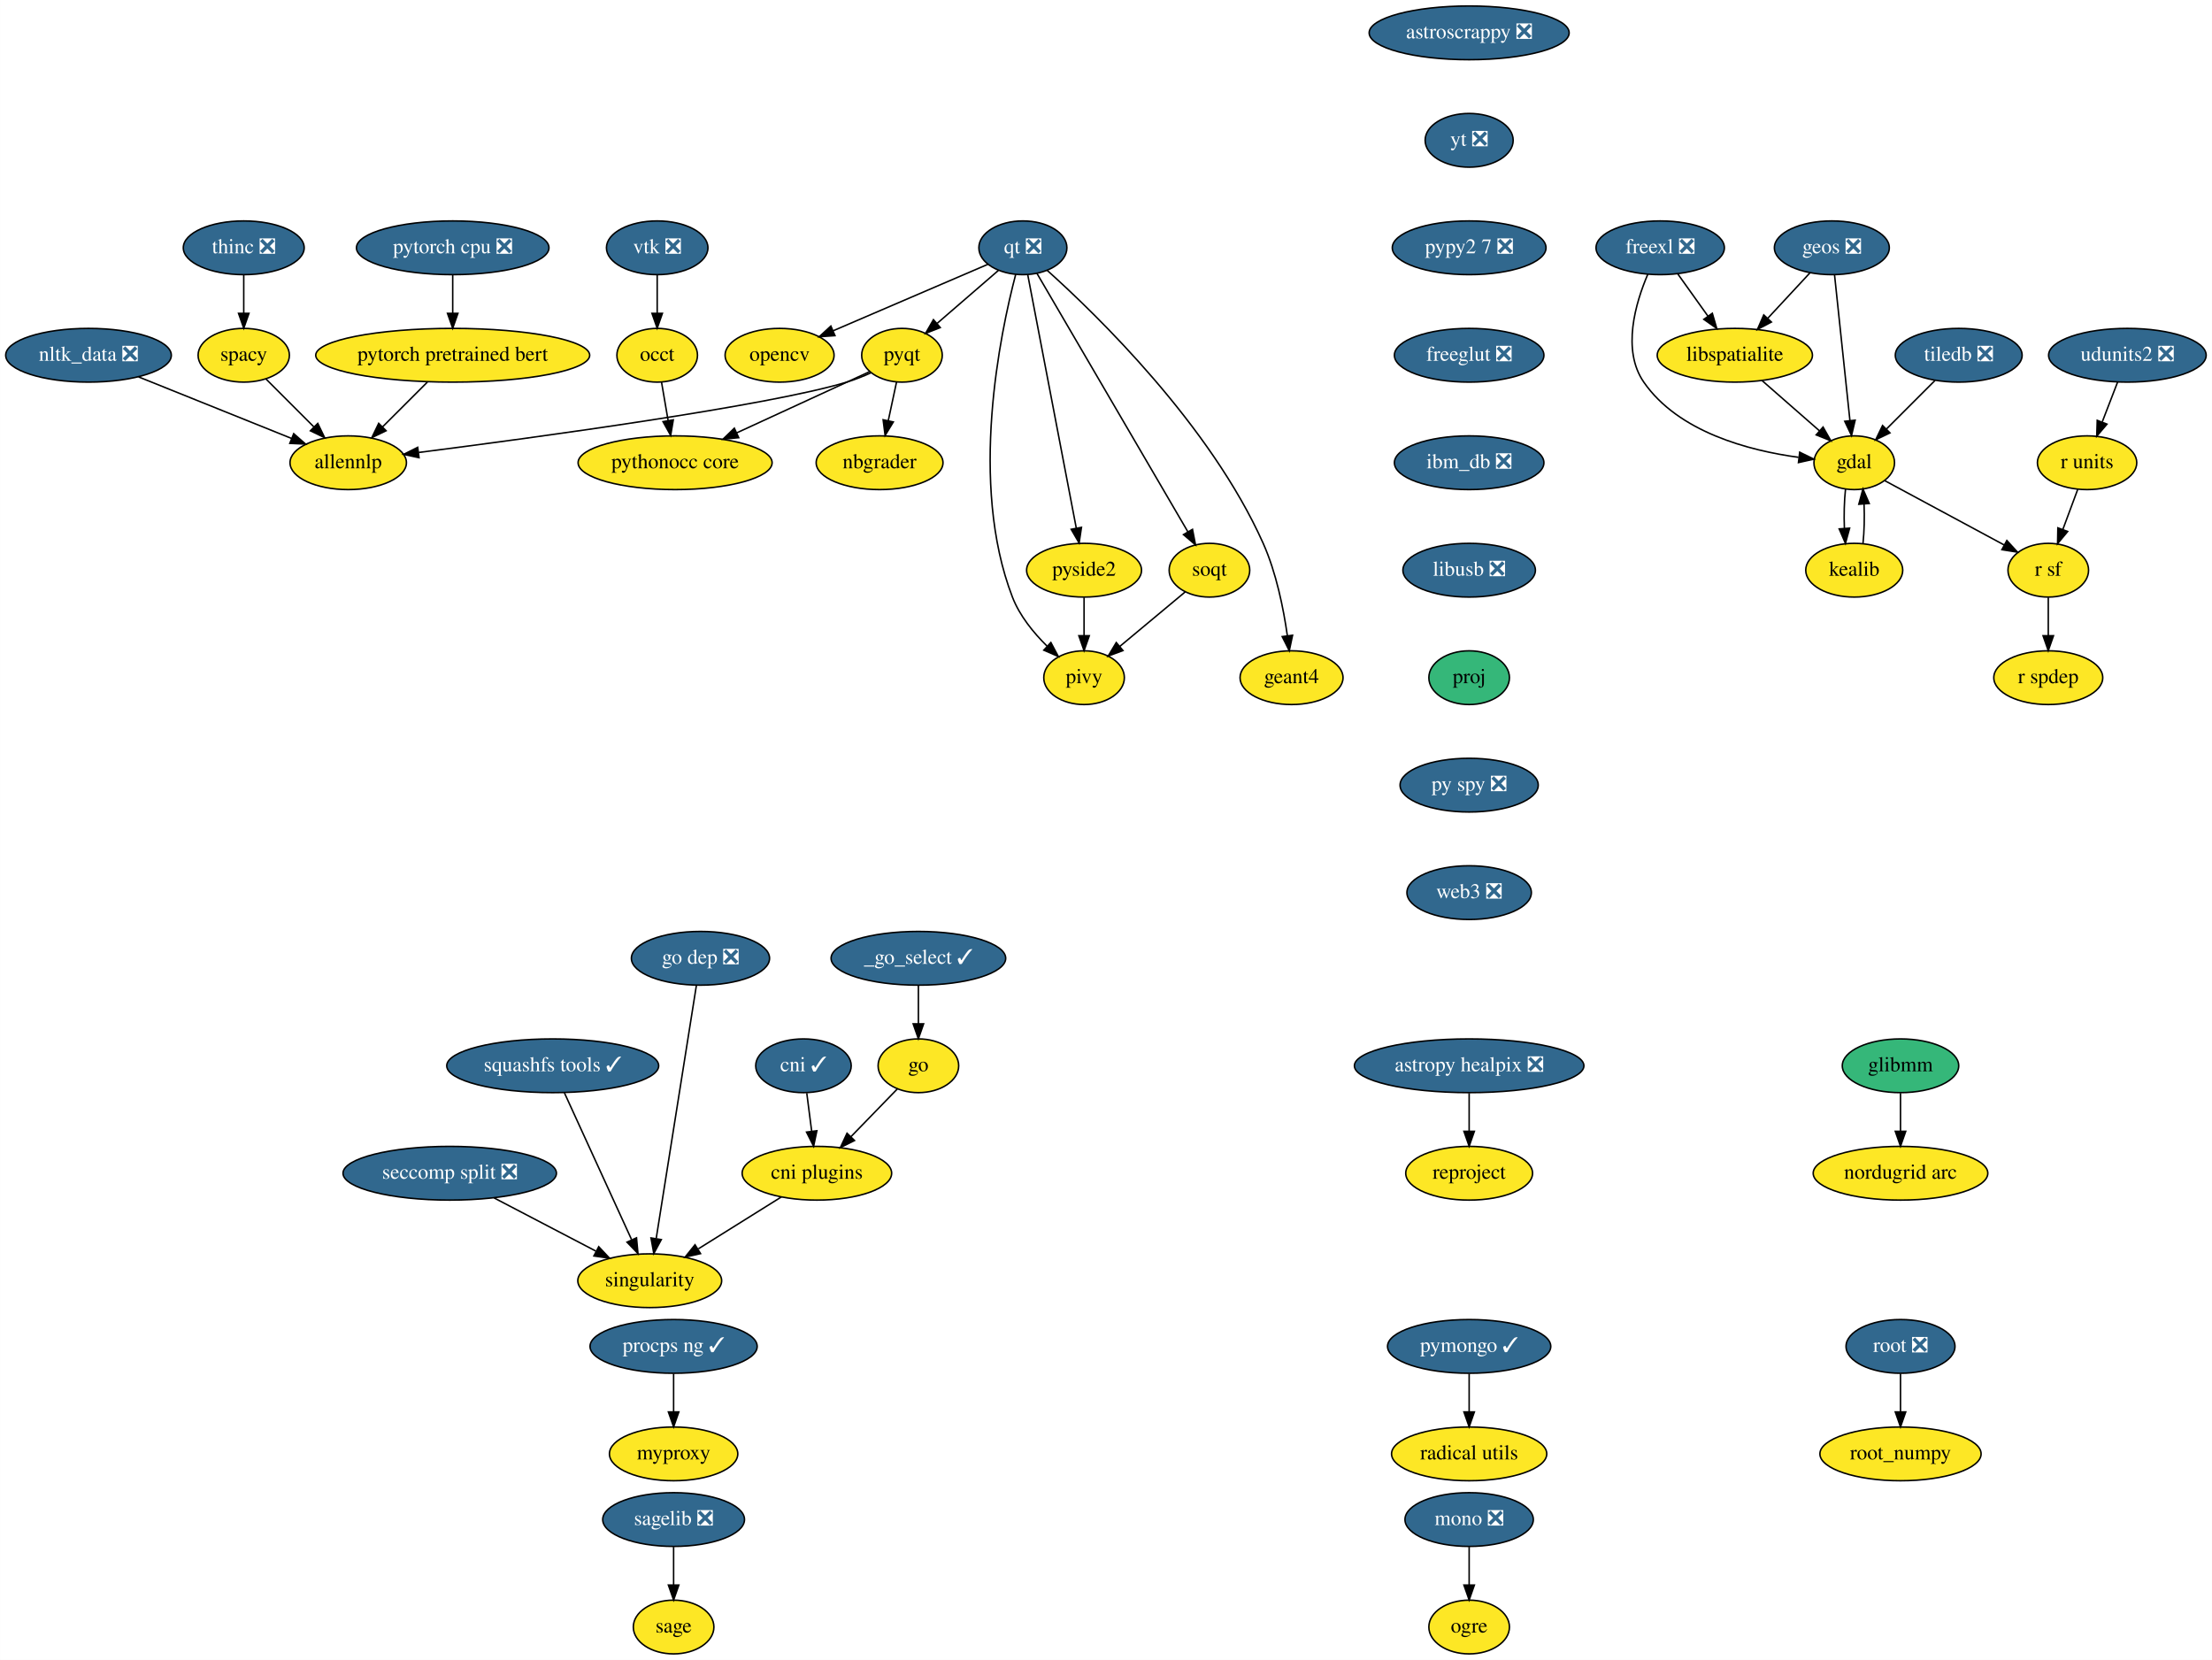
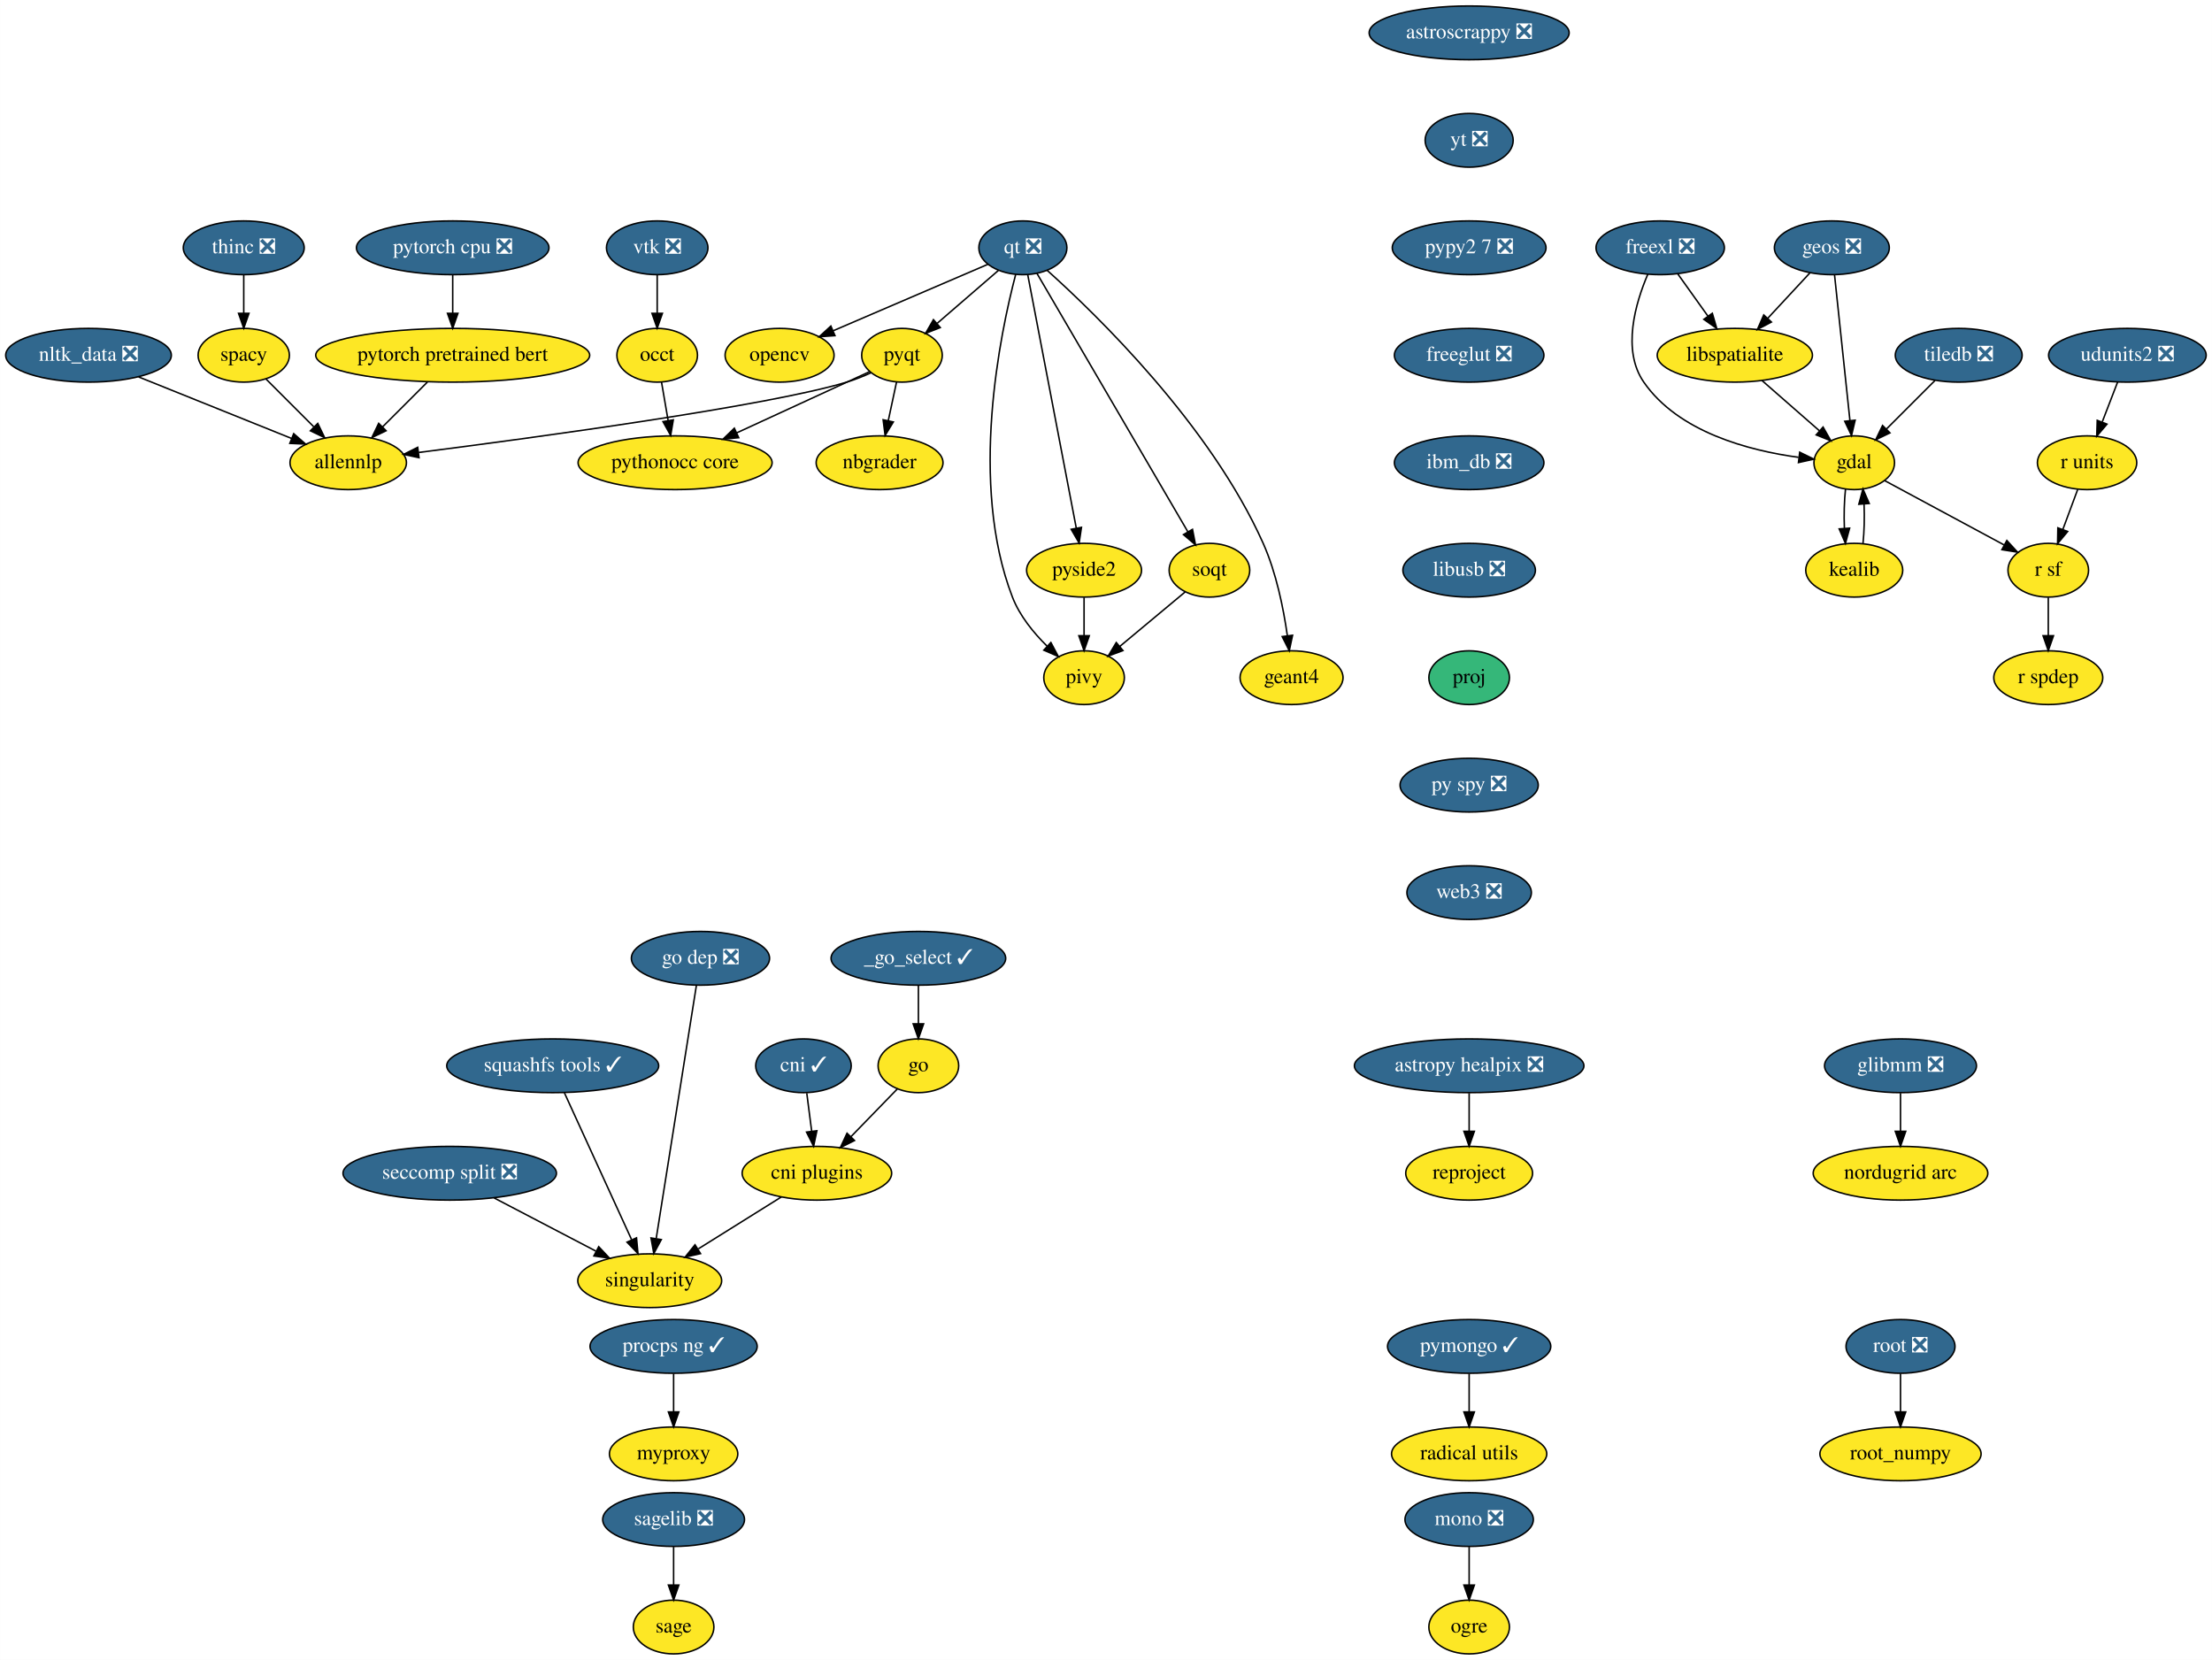
<svg xmlns="http://www.w3.org/2000/svg" xmlns:xlink="http://www.w3.org/1999/xlink" width="1482pt" height="1112pt" viewBox="0.00 0.00 1481.89 1112.00">
  <g id="graph0" class="graph" transform="scale(1 1) rotate(0) translate(4 1108)">
    <polygon fill="white" stroke="transparent" points="-4,4 -4,-1108 1477.89,-1108 1477.89,4 -4,4" />
    <g id="node1" class="node">
      <g id="a_node1">
        <a xlink:href="https://github.com/conda-forge/astropy-healpix-feedstock/pull/15" xlink:title="astropy healpix ❎">
          <ellipse fill="#31688e" stroke="black" cx="980.25" cy="-394" rx="76.89" ry="18" />
          <text text-anchor="middle" x="980.25" y="-390.3" font-family="Times,serif" font-size="14.00" fill="white">astropy healpix ❎</text>
        </a>
      </g>
    </g>
    <g id="node2" class="node">
      <g id="a_node2">
        <a xlink:href="https://github.com/conda-forge/reproject-feedstock" xlink:title="reproject">
          <ellipse fill="#fde725" stroke="black" cx="980.25" cy="-322" rx="42.49" ry="18" />
          <text text-anchor="middle" x="980.25" y="-318.3" font-family="Times,serif" font-size="14.00">reproject</text>
        </a>
      </g>
    </g>
    <g id="edge1" class="edge">
      <path fill="none" stroke="black" d="M980.25,-375.7C980.25,-367.98 980.25,-358.71 980.25,-350.11" />
      <polygon fill="black" stroke="black" points="983.75,-350.1 980.25,-340.1 976.75,-350.1 983.75,-350.1" />
    </g>
    <g id="node3" class="node">
      <g id="a_node3">
        <a xlink:href="https://github.com/conda-forge/astroscrappy-feedstock/pull/11" xlink:title="astroscrappy ❎">
          <ellipse fill="#31688e" stroke="black" cx="980.25" cy="-1086" rx="67" ry="18" />
          <text text-anchor="middle" x="980.25" y="-1082.3" font-family="Times,serif" font-size="14.00" fill="white">astroscrappy ❎</text>
        </a>
      </g>
    </g>
    <g id="node4" class="node">
      <g id="a_node4">
        <a xlink:href="https://github.com/conda-forge/yt-feedstock/pull/43" xlink:title="yt ❎">
          <ellipse fill="#31688e" stroke="black" cx="980.25" cy="-1014" rx="29.5" ry="18" />
          <text text-anchor="middle" x="980.25" y="-1010.3" font-family="Times,serif" font-size="14.00" fill="white">yt ❎</text>
        </a>
      </g>
    </g>
    <g id="node38" class="node">
      <g id="a_node38">
        <a xlink:href="https://github.com/conda-forge/pypy2.7-feedstock/pull/3" xlink:title="pypy2 7 ❎">
          <ellipse fill="#31688e" stroke="black" cx="980.25" cy="-942" rx="51.5" ry="18" />
          <text text-anchor="middle" x="980.25" y="-938.3" font-family="Times,serif" font-size="14.00" fill="white">pypy2 7 ❎</text>
        </a>
      </g>
    </g>
    <g id="node5" class="node">
      <g id="a_node5">
        <a xlink:href="https://github.com/conda-forge/freexl-feedstock/pull/20" xlink:title="freexl ❎">
          <ellipse fill="#31688e" stroke="black" cx="1108.25" cy="-942" rx="43" ry="18" />
          <text text-anchor="middle" x="1108.25" y="-938.3" font-family="Times,serif" font-size="14.00" fill="white">freexl ❎</text>
        </a>
      </g>
    </g>
    <g id="node6" class="node">
      <g id="a_node6">
        <a xlink:href="https://github.com/conda-forge/gdal-feedstock" xlink:title="gdal">
          <ellipse fill="#fde725" stroke="black" cx="1238.25" cy="-798" rx="27" ry="18" />
          <text text-anchor="middle" x="1238.25" y="-794.3" font-family="Times,serif" font-size="14.00">gdal</text>
        </a>
      </g>
    </g>
    <g id="edge3" class="edge">
      <path fill="none" stroke="black" d="M1099.96,-924.3C1091.75,-905.11 1082.36,-873.5 1097.25,-852 1120.42,-818.53 1167.54,-806.17 1200.92,-801.62" />
      <polygon fill="black" stroke="black" points="1201.71,-805.05 1211.22,-800.4 1200.88,-798.1 1201.71,-805.05" />
    </g>
    <g id="node7" class="node">
      <g id="a_node7">
        <a xlink:href="https://github.com/conda-forge/libspatialite-feedstock" xlink:title="libspatialite">
          <ellipse fill="#fde725" stroke="black" cx="1158.25" cy="-870" rx="52" ry="18" />
          <text text-anchor="middle" x="1158.25" y="-866.3" font-family="Times,serif" font-size="14.00">libspatialite</text>
        </a>
      </g>
    </g>
    <g id="edge4" class="edge">
      <path fill="none" stroke="black" d="M1120.09,-924.41C1126.11,-915.99 1133.54,-905.58 1140.24,-896.2" />
      <polygon fill="black" stroke="black" points="1143.17,-898.13 1146.13,-887.96 1137.47,-894.06 1143.17,-898.13" />
    </g>
    <g id="node8" class="node">
      <g id="a_node8">
        <a xlink:href="https://github.com/conda-forge/kealib-feedstock" xlink:title="kealib">
          <ellipse fill="#fde725" stroke="black" cx="1238.25" cy="-726" rx="32.5" ry="18" />
          <text text-anchor="middle" x="1238.25" y="-722.3" font-family="Times,serif" font-size="14.00">kealib</text>
        </a>
      </g>
    </g>
    <g id="edge5" class="edge">
      <path fill="none" stroke="black" d="M1232.41,-780.41C1231.54,-772.51 1231.29,-762.85 1231.66,-753.94" />
      <polygon fill="black" stroke="black" points="1235.15,-754.18 1232.37,-743.96 1228.17,-753.68 1235.15,-754.18" />
    </g>
    <g id="node9" class="node">
      <g id="a_node9">
        <a xlink:href="https://github.com/conda-forge/r-sf-feedstock" xlink:title="r sf">
          <ellipse fill="#fde725" stroke="black" cx="1368.25" cy="-726" rx="27" ry="18" />
          <text text-anchor="middle" x="1368.25" y="-722.3" font-family="Times,serif" font-size="14.00">r sf</text>
        </a>
      </g>
    </g>
    <g id="edge6" class="edge">
      <path fill="none" stroke="black" d="M1258.56,-786.06C1280.09,-774.47 1314.29,-756.05 1338.78,-742.86" />
      <polygon fill="black" stroke="black" points="1340.5,-745.91 1347.65,-738.09 1337.18,-739.75 1340.5,-745.91" />
    </g>
    <g id="edge7" class="edge">
      <path fill="none" stroke="black" d="M1176.4,-853.12C1187.82,-843.12 1202.67,-830.13 1214.95,-819.38" />
      <polygon fill="black" stroke="black" points="1217.37,-821.91 1222.59,-812.7 1212.76,-816.65 1217.37,-821.91" />
    </g>
    <g id="edge8" class="edge">
      <path fill="none" stroke="black" d="M1244.12,-743.96C1244.96,-751.83 1245.19,-761.37 1244.83,-770.19" />
      <polygon fill="black" stroke="black" points="1241.32,-770.18 1244.09,-780.41 1248.3,-770.69 1241.32,-770.18" />
    </g>
    <g id="node10" class="node">
      <g id="a_node10">
        <a xlink:href="https://github.com/conda-forge/r-spdep-feedstock" xlink:title="r spdep">
          <ellipse fill="#fde725" stroke="black" cx="1368.25" cy="-654" rx="36.5" ry="18" />
          <text text-anchor="middle" x="1368.25" y="-650.3" font-family="Times,serif" font-size="14.00">r spdep</text>
        </a>
      </g>
    </g>
    <g id="edge9" class="edge">
      <path fill="none" stroke="black" d="M1368.25,-707.7C1368.25,-699.98 1368.25,-690.71 1368.25,-682.11" />
      <polygon fill="black" stroke="black" points="1371.75,-682.1 1368.25,-672.1 1364.75,-682.1 1371.75,-682.1" />
    </g>
    <g id="node11" class="node">
      <g id="a_node11">
        <a xlink:href="https://github.com/conda-forge/geos-feedstock/pull/47" xlink:title="geos ❎">
          <ellipse fill="#31688e" stroke="black" cx="1223.25" cy="-942" rx="38.5" ry="18" />
          <text text-anchor="middle" x="1223.25" y="-938.3" font-family="Times,serif" font-size="14.00" fill="white">geos ❎</text>
        </a>
      </g>
    </g>
    <g id="edge10" class="edge">
      <path fill="none" stroke="black" d="M1225.05,-923.87C1227.61,-899.67 1232.31,-855.21 1235.35,-826.39" />
      <polygon fill="black" stroke="black" points="1238.86,-826.5 1236.43,-816.19 1231.9,-825.77 1238.86,-826.5" />
    </g>
    <g id="edge11" class="edge">
      <path fill="none" stroke="black" d="M1208.5,-925.12C1200.14,-916.12 1189.52,-904.68 1180.2,-894.65" />
      <polygon fill="black" stroke="black" points="1182.76,-892.25 1173.39,-887.31 1177.63,-897.02 1182.76,-892.25" />
    </g>
    <g id="node12" class="node">
      <g id="a_node12">
-         <a xlink:href="https://github.com/conda-forge/glibmm-feedstock" xlink:title="glibmm">
-           <ellipse fill="#35b779" stroke="black" cx="1269.25" cy="-394" rx="39" ry="18" />
-           <text text-anchor="middle" x="1269.25" y="-390.3" font-family="Times,serif" font-size="14.00">glibmm</text>
+         <a xlink:href="https://github.com/conda-forge/glibmm-feedstock/pull/14" xlink:title="glibmm ❎">
+           <ellipse fill="#31688e" stroke="black" cx="1269.25" cy="-394" rx="50.89" ry="18" />
+           <text text-anchor="middle" x="1269.25" y="-390.3" font-family="Times,serif" font-size="14.00" fill="white">glibmm ❎</text>
        </a>
      </g>
    </g>
    <g id="node13" class="node">
      <g id="a_node13">
        <a xlink:href="https://github.com/conda-forge/nordugrid-arc-feedstock" xlink:title="nordugrid arc">
          <ellipse fill="#fde725" stroke="black" cx="1269.25" cy="-322" rx="58.5" ry="18" />
          <text text-anchor="middle" x="1269.25" y="-318.3" font-family="Times,serif" font-size="14.00">nordugrid arc</text>
        </a>
      </g>
    </g>
    <g id="edge12" class="edge">
      <path fill="none" stroke="black" d="M1269.25,-375.7C1269.25,-367.98 1269.25,-358.71 1269.25,-350.11" />
      <polygon fill="black" stroke="black" points="1272.75,-350.1 1269.25,-340.1 1265.75,-350.1 1272.75,-350.1" />
    </g>
    <g id="node14" class="node">
      <g id="a_node14">
        <a xlink:href="https://github.com/conda-forge/go-feedstock" xlink:title="go">
          <ellipse fill="#fde725" stroke="black" cx="611.25" cy="-394" rx="27" ry="18" />
          <text text-anchor="middle" x="611.25" y="-390.3" font-family="Times,serif" font-size="14.00">go</text>
        </a>
      </g>
    </g>
    <g id="node15" class="node">
      <g id="a_node15">
        <a xlink:href="https://github.com/conda-forge/cni-plugins-feedstock" xlink:title="cni plugins">
          <ellipse fill="#fde725" stroke="black" cx="543.25" cy="-322" rx="50.09" ry="18" />
          <text text-anchor="middle" x="543.25" y="-318.3" font-family="Times,serif" font-size="14.00">cni plugins</text>
        </a>
      </g>
    </g>
    <g id="edge13" class="edge">
      <path fill="none" stroke="black" d="M597.16,-378.5C588.2,-369.28 576.41,-357.14 566.13,-346.56" />
      <polygon fill="black" stroke="black" points="568.46,-343.93 558.98,-339.2 563.44,-348.81 568.46,-343.93" />
    </g>
    <g id="node16" class="node">
      <g id="a_node16">
        <a xlink:href="https://github.com/conda-forge/singularity-feedstock" xlink:title="singularity">
          <ellipse fill="#fde725" stroke="black" cx="431.25" cy="-250" rx="48.19" ry="18" />
          <text text-anchor="middle" x="431.25" y="-246.3" font-family="Times,serif" font-size="14.00">singularity</text>
        </a>
      </g>
    </g>
    <g id="edge14" class="edge">
      <path fill="none" stroke="black" d="M519.49,-306.15C503.31,-296.04 481.67,-282.52 463.87,-271.39" />
      <polygon fill="black" stroke="black" points="465.3,-268.16 454.96,-265.82 461.59,-274.09 465.3,-268.16" />
    </g>
    <g id="node17" class="node">
      <g id="a_node17">
        <a xlink:href="https://github.com/conda-forge/mono-feedstock/pull/18" xlink:title="mono ❎">
          <ellipse fill="#31688e" stroke="black" cx="980.25" cy="-90" rx="43" ry="18" />
          <text text-anchor="middle" x="980.25" y="-86.3" font-family="Times,serif" font-size="14.00" fill="white">mono ❎</text>
        </a>
      </g>
    </g>
    <g id="node18" class="node">
      <g id="a_node18">
        <a xlink:href="https://github.com/conda-forge/ogre-feedstock" xlink:title="ogre">
          <ellipse fill="#fde725" stroke="black" cx="980.25" cy="-18" rx="27" ry="18" />
          <text text-anchor="middle" x="980.25" y="-14.3" font-family="Times,serif" font-size="14.00">ogre</text>
        </a>
      </g>
    </g>
    <g id="edge15" class="edge">
      <path fill="none" stroke="black" d="M980.25,-71.7C980.25,-63.98 980.25,-54.71 980.25,-46.11" />
      <polygon fill="black" stroke="black" points="983.75,-46.1 980.25,-36.1 976.75,-46.1 983.75,-46.1" />
    </g>
    <g id="node19" class="node">
      <g id="a_node19">
        <a xlink:href="https://github.com/conda-forge/nbgrader-feedstock" xlink:title="nbgrader">
          <ellipse fill="#fde725" stroke="black" cx="585.25" cy="-798" rx="42.49" ry="18" />
          <text text-anchor="middle" x="585.25" y="-794.3" font-family="Times,serif" font-size="14.00">nbgrader</text>
        </a>
      </g>
    </g>
    <g id="node20" class="node">
      <g id="a_node20">
        <a xlink:href="https://github.com/conda-forge/nltk_data-feedstock/pull/5" xlink:title="nltk_data ❎">
          <ellipse fill="#31688e" stroke="black" cx="55.25" cy="-870" rx="55.49" ry="18" />
          <text text-anchor="middle" x="55.25" y="-866.3" font-family="Times,serif" font-size="14.00" fill="white">nltk_data ❎</text>
        </a>
      </g>
    </g>
    <g id="node21" class="node">
      <g id="a_node21">
        <a xlink:href="https://github.com/conda-forge/allennlp-feedstock" xlink:title="allennlp">
          <ellipse fill="#fde725" stroke="black" cx="229.25" cy="-798" rx="39" ry="18" />
          <text text-anchor="middle" x="229.25" y="-794.3" font-family="Times,serif" font-size="14.00">allennlp</text>
        </a>
      </g>
    </g>
    <g id="edge16" class="edge">
      <path fill="none" stroke="black" d="M88.79,-855.5C118.11,-843.71 160.65,-826.6 191.22,-814.3" />
      <polygon fill="black" stroke="black" points="192.72,-817.47 200.7,-810.49 190.11,-810.97 192.72,-817.47" />
    </g>
    <g id="node22" class="node">
      <g id="a_node22">
        <a xlink:href="https://github.com/conda-forge/opencv-feedstock" xlink:title="opencv">
          <ellipse fill="#fde725" stroke="black" cx="518.25" cy="-870" rx="36.5" ry="18" />
          <text text-anchor="middle" x="518.25" y="-866.3" font-family="Times,serif" font-size="14.00">opencv</text>
        </a>
      </g>
    </g>
    <g id="node23" class="node">
      <g id="a_node23">
        <a xlink:href="https://github.com/conda-forge/pymongo-feedstock/pull/37" xlink:title="pymongo ✓">
          <ellipse fill="#31688e" stroke="black" cx="980.25" cy="-206" rx="54.69" ry="18" />
          <text text-anchor="middle" x="980.25" y="-202.3" font-family="Times,serif" font-size="14.00" fill="white">pymongo ✓</text>
        </a>
      </g>
    </g>
    <g id="node24" class="node">
      <g id="a_node24">
        <a xlink:href="https://github.com/conda-forge/radical.utils-feedstock" xlink:title="radical utils">
          <ellipse fill="#fde725" stroke="black" cx="980.25" cy="-134" rx="52" ry="18" />
          <text text-anchor="middle" x="980.25" y="-130.3" font-family="Times,serif" font-size="14.00">radical utils</text>
        </a>
      </g>
    </g>
    <g id="edge17" class="edge">
      <path fill="none" stroke="black" d="M980.25,-187.7C980.25,-179.98 980.25,-170.71 980.25,-162.11" />
      <polygon fill="black" stroke="black" points="983.75,-162.1 980.25,-152.1 976.75,-162.1 983.75,-162.1" />
    </g>
    <g id="node25" class="node">
      <g id="a_node25">
        <a xlink:href="https://github.com/conda-forge/pyqt-feedstock" xlink:title="pyqt">
          <ellipse fill="#fde725" stroke="black" cx="600.25" cy="-870" rx="27" ry="18" />
          <text text-anchor="middle" x="600.25" y="-866.3" font-family="Times,serif" font-size="14.00">pyqt</text>
        </a>
      </g>
    </g>
    <g id="edge18" class="edge">
      <path fill="none" stroke="black" d="M596.61,-852.05C594.94,-844.26 592.92,-834.82 591.05,-826.08" />
      <polygon fill="black" stroke="black" points="594.46,-825.32 588.95,-816.28 587.62,-826.79 594.46,-825.32" />
    </g>
    <g id="edge19" class="edge">
      <path fill="none" stroke="black" d="M579.5,-858.27C574.3,-855.91 568.66,-853.64 563.25,-852 510.48,-836.02 355.36,-814.96 276.47,-804.88" />
      <polygon fill="black" stroke="black" points="276.69,-801.37 266.32,-803.59 275.8,-808.32 276.69,-801.37" />
    </g>
    <g id="node26" class="node">
      <g id="a_node26">
        <a xlink:href="https://github.com/conda-forge/pythonocc-core-feedstock" xlink:title="pythonocc core">
          <ellipse fill="#fde725" stroke="black" cx="448.25" cy="-798" rx="65" ry="18" />
          <text text-anchor="middle" x="448.25" y="-794.3" font-family="Times,serif" font-size="14.00">pythonocc core</text>
        </a>
      </g>
    </g>
    <g id="edge20" class="edge">
      <path fill="none" stroke="black" d="M578.47,-858.97C555.38,-848.34 518.37,-831.3 489.7,-818.09" />
      <polygon fill="black" stroke="black" points="490.87,-814.78 480.33,-813.77 487.94,-821.14 490.87,-814.78" />
    </g>
    <g id="node27" class="node">
      <g id="a_node27">
        <a xlink:href="https://github.com/conda-forge/qt-feedstock/pull/168" xlink:title="qt ❎">
          <ellipse fill="#31688e" stroke="black" cx="681.25" cy="-942" rx="29.5" ry="18" />
          <text text-anchor="middle" x="681.25" y="-938.3" font-family="Times,serif" font-size="14.00" fill="white">qt ❎</text>
        </a>
      </g>
    </g>
    <g id="edge21" class="edge">
      <path fill="none" stroke="black" d="M657.89,-930.97C630.77,-919.32 585.71,-899.97 554.14,-886.41" />
      <polygon fill="black" stroke="black" points="555.37,-883.14 544.8,-882.4 552.61,-889.57 555.37,-883.14" />
    </g>
    <g id="edge22" class="edge">
      <path fill="none" stroke="black" d="M664.85,-926.83C653.06,-916.64 636.99,-902.75 623.82,-891.37" />
      <polygon fill="black" stroke="black" points="625.92,-888.56 616.06,-884.67 621.34,-893.85 625.92,-888.56" />
    </g>
    <g id="node28" class="node">
      <g id="a_node28">
        <a xlink:href="https://github.com/conda-forge/pivy-feedstock" xlink:title="pivy">
          <ellipse fill="#fde725" stroke="black" cx="722.25" cy="-654" rx="27" ry="18" />
          <text text-anchor="middle" x="722.25" y="-650.3" font-family="Times,serif" font-size="14.00">pivy</text>
        </a>
      </g>
    </g>
    <g id="edge23" class="edge">
      <path fill="none" stroke="black" d="M676.44,-924.16C666.09,-884.75 644.91,-784.09 674.25,-708 679.06,-695.51 688.33,-684.14 697.45,-675.16" />
      <polygon fill="black" stroke="black" points="700.01,-677.57 704.98,-668.21 695.26,-672.43 700.01,-677.57" />
    </g>
    <g id="node29" class="node">
      <g id="a_node29">
        <a xlink:href="https://github.com/conda-forge/pyside2-feedstock" xlink:title="pyside2">
          <ellipse fill="#fde725" stroke="black" cx="722.25" cy="-726" rx="38.5" ry="18" />
          <text text-anchor="middle" x="722.25" y="-722.3" font-family="Times,serif" font-size="14.00">pyside2</text>
        </a>
      </g>
    </g>
    <g id="edge24" class="edge">
      <path fill="none" stroke="black" d="M684.53,-923.85C691.64,-886.75 708.49,-798.81 717.05,-754.1" />
      <polygon fill="black" stroke="black" points="720.5,-754.71 718.94,-744.23 713.62,-753.4 720.5,-754.71" />
    </g>
    <g id="node30" class="node">
      <g id="a_node30">
        <a xlink:href="https://github.com/conda-forge/soqt-feedstock" xlink:title="soqt">
          <ellipse fill="#fde725" stroke="black" cx="806.25" cy="-726" rx="27" ry="18" />
          <text text-anchor="middle" x="806.25" y="-722.3" font-family="Times,serif" font-size="14.00">soqt</text>
        </a>
      </g>
    </g>
    <g id="edge25" class="edge">
      <path fill="none" stroke="black" d="M690.64,-924.92C712.32,-887.8 765.96,-795.97 791.83,-751.67" />
      <polygon fill="black" stroke="black" points="794.89,-753.38 796.91,-742.98 788.85,-749.85 794.89,-753.38" />
    </g>
    <g id="node31" class="node">
      <g id="a_node31">
        <a xlink:href="https://github.com/conda-forge/geant4-feedstock" xlink:title="geant4">
          <ellipse fill="#fde725" stroke="black" cx="861.25" cy="-654" rx="34.5" ry="18" />
          <text text-anchor="middle" x="861.25" y="-650.3" font-family="Times,serif" font-size="14.00">geant4</text>
        </a>
      </g>
    </g>
    <g id="edge26" class="edge">
      <path fill="none" stroke="black" d="M697.56,-926.86C730.93,-896.9 806.84,-823.24 842.25,-744 851.04,-724.32 855.86,-700.33 858.44,-682.22" />
      <polygon fill="black" stroke="black" points="861.94,-682.42 859.74,-672.06 855,-681.53 861.94,-682.42" />
    </g>
    <g id="edge27" class="edge">
      <path fill="none" stroke="black" d="M722.25,-707.7C722.25,-699.98 722.25,-690.71 722.25,-682.11" />
      <polygon fill="black" stroke="black" points="725.75,-682.1 722.25,-672.1 718.75,-682.1 725.75,-682.1" />
    </g>
    <g id="edge28" class="edge">
      <path fill="none" stroke="black" d="M790.05,-711.5C777.61,-701.14 760.25,-686.67 746.21,-674.97" />
      <polygon fill="black" stroke="black" points="748.31,-672.17 738.39,-668.46 743.83,-677.55 748.31,-672.17" />
    </g>
    <g id="node32" class="node">
      <g id="a_node32">
        <a xlink:href="https://github.com/conda-forge/r-units-feedstock" xlink:title="r units">
          <ellipse fill="#fde725" stroke="black" cx="1394.25" cy="-798" rx="33.29" ry="18" />
          <text text-anchor="middle" x="1394.25" y="-794.3" font-family="Times,serif" font-size="14.00">r units</text>
        </a>
      </g>
    </g>
    <g id="edge29" class="edge">
      <path fill="none" stroke="black" d="M1387.95,-780.05C1384.98,-772.06 1381.37,-762.33 1378.05,-753.4" />
      <polygon fill="black" stroke="black" points="1381.24,-751.94 1374.48,-743.79 1374.68,-754.38 1381.24,-751.94" />
    </g>
    <g id="node33" class="node">
      <g id="a_node33">
        <a xlink:href="https://github.com/conda-forge/sagelib-feedstock/pull/100" xlink:title="sagelib ❎">
          <ellipse fill="#31688e" stroke="black" cx="447.25" cy="-90" rx="47.5" ry="18" />
          <text text-anchor="middle" x="447.25" y="-86.3" font-family="Times,serif" font-size="14.00" fill="white">sagelib ❎</text>
        </a>
      </g>
    </g>
    <g id="node34" class="node">
      <g id="a_node34">
        <a xlink:href="https://github.com/conda-forge/sage-feedstock" xlink:title="sage">
          <ellipse fill="#fde725" stroke="black" cx="447.25" cy="-18" rx="27" ry="18" />
          <text text-anchor="middle" x="447.25" y="-14.3" font-family="Times,serif" font-size="14.00">sage</text>
        </a>
      </g>
    </g>
    <g id="edge30" class="edge">
      <path fill="none" stroke="black" d="M447.25,-71.7C447.25,-63.98 447.25,-54.71 447.25,-46.11" />
      <polygon fill="black" stroke="black" points="450.75,-46.1 447.25,-36.1 443.75,-46.1 450.75,-46.1" />
    </g>
    <g id="node35" class="node">
      <g id="a_node35">
        <a xlink:href="https://github.com/conda-forge/spacy-feedstock" xlink:title="spacy">
          <ellipse fill="#fde725" stroke="black" cx="159.25" cy="-870" rx="30.59" ry="18" />
          <text text-anchor="middle" x="159.25" y="-866.3" font-family="Times,serif" font-size="14.00">spacy</text>
        </a>
      </g>
    </g>
    <g id="edge31" class="edge">
      <path fill="none" stroke="black" d="M174.09,-854.15C183.39,-844.85 195.57,-832.67 206.12,-822.12" />
      <polygon fill="black" stroke="black" points="208.85,-824.34 213.45,-814.8 203.9,-819.39 208.85,-824.34" />
    </g>
    <g id="node36" class="node">
      <g id="a_node36">
        <a xlink:href="https://github.com/conda-forge/thinc-feedstock/pull/52" xlink:title="thinc ❎">
          <ellipse fill="#31688e" stroke="black" cx="159.25" cy="-942" rx="40.5" ry="18" />
          <text text-anchor="middle" x="159.25" y="-938.3" font-family="Times,serif" font-size="14.00" fill="white">thinc ❎</text>
        </a>
      </g>
    </g>
    <g id="edge32" class="edge">
      <path fill="none" stroke="black" d="M159.25,-923.7C159.25,-915.98 159.25,-906.71 159.25,-898.11" />
      <polygon fill="black" stroke="black" points="162.75,-898.1 159.25,-888.1 155.75,-898.1 162.75,-898.1" />
    </g>
    <g id="node37" class="node">
      <g id="a_node37">
        <a xlink:href="https://github.com/conda-forge/udunits2-feedstock/pull/32" xlink:title="udunits2 ❎">
          <ellipse fill="#31688e" stroke="black" cx="1421.25" cy="-870" rx="52.79" ry="18" />
          <text text-anchor="middle" x="1421.25" y="-866.3" font-family="Times,serif" font-size="14.00" fill="white">udunits2 ❎</text>
        </a>
      </g>
    </g>
    <g id="edge33" class="edge">
      <path fill="none" stroke="black" d="M1414.71,-852.05C1411.62,-844.06 1407.87,-834.33 1404.43,-825.4" />
      <polygon fill="black" stroke="black" points="1407.59,-823.86 1400.72,-815.79 1401.05,-826.38 1407.59,-823.86" />
    </g>
    <g id="node39" class="node">
      <g id="a_node39">
        <a xlink:href="https://github.com/conda-forge/freeglut-feedstock/pull/22" xlink:title="freeglut ❎">
          <ellipse fill="#31688e" stroke="black" cx="980.25" cy="-870" rx="50.09" ry="18" />
          <text text-anchor="middle" x="980.25" y="-866.3" font-family="Times,serif" font-size="14.00" fill="white">freeglut ❎</text>
        </a>
      </g>
    </g>
    <g id="node41" class="node">
      <g id="a_node41">
        <a xlink:href="https://github.com/conda-forge/ibm_db-feedstock/pull/10" xlink:title="ibm_db ❎">
          <ellipse fill="#31688e" stroke="black" cx="980.25" cy="-798" rx="50.09" ry="18" />
          <text text-anchor="middle" x="980.25" y="-794.3" font-family="Times,serif" font-size="14.00" fill="white">ibm_db ❎</text>
        </a>
      </g>
    </g>
    <g id="node40" class="node">
      <g id="a_node40">
        <a xlink:href="https://github.com/conda-forge/tiledb-feedstock/pull/80" xlink:title="tiledb ❎">
          <ellipse fill="#31688e" stroke="black" cx="1308.25" cy="-870" rx="42.49" ry="18" />
          <text text-anchor="middle" x="1308.25" y="-866.3" font-family="Times,serif" font-size="14.00" fill="white">tiledb ❎</text>
        </a>
      </g>
    </g>
    <g id="edge36" class="edge">
      <path fill="none" stroke="black" d="M1292.36,-853.12C1282.75,-843.51 1270.37,-831.13 1259.88,-820.63" />
      <polygon fill="black" stroke="black" points="1262.18,-817.99 1252.64,-813.39 1257.23,-822.94 1262.18,-817.99" />
    </g>
    <g id="node54" class="node">
      <g id="a_node54">
        <a xlink:href="https://github.com/conda-forge/libusb-feedstock/pull/6" xlink:title="libusb ❎">
          <ellipse fill="#31688e" stroke="black" cx="980.25" cy="-726" rx="44.39" ry="18" />
          <text text-anchor="middle" x="980.25" y="-722.3" font-family="Times,serif" font-size="14.00" fill="white">libusb ❎</text>
        </a>
      </g>
    </g>
    <g id="node42" class="node">
      <g id="a_node42">
        <a xlink:href="https://github.com/conda-forge/vtk-feedstock/pull/147" xlink:title="vtk ❎">
          <ellipse fill="#31688e" stroke="black" cx="436.25" cy="-942" rx="34" ry="18" />
          <text text-anchor="middle" x="436.25" y="-938.3" font-family="Times,serif" font-size="14.00" fill="white">vtk ❎</text>
        </a>
      </g>
    </g>
    <g id="node43" class="node">
      <g id="a_node43">
        <a xlink:href="https://github.com/conda-forge/occt-feedstock" xlink:title="occt">
          <ellipse fill="#fde725" stroke="black" cx="436.25" cy="-870" rx="27" ry="18" />
          <text text-anchor="middle" x="436.25" y="-866.3" font-family="Times,serif" font-size="14.00">occt</text>
        </a>
      </g>
    </g>
    <g id="edge38" class="edge">
      <path fill="none" stroke="black" d="M436.25,-923.7C436.25,-915.98 436.25,-906.71 436.25,-898.11" />
      <polygon fill="black" stroke="black" points="439.75,-898.1 436.25,-888.1 432.75,-898.1 439.75,-898.1" />
    </g>
    <g id="edge39" class="edge">
      <path fill="none" stroke="black" d="M439.15,-852.05C440.47,-844.35 442.07,-835.03 443.55,-826.36" />
      <polygon fill="black" stroke="black" points="447.04,-826.72 445.28,-816.28 440.14,-825.54 447.04,-826.72" />
    </g>
    <g id="node44" class="node">
      <g id="a_node44">
        <a xlink:href="https://github.com/conda-forge/cni-feedstock/pull/11" xlink:title="cni ✓">
          <ellipse fill="#31688e" stroke="black" cx="534.25" cy="-394" rx="32" ry="18" />
          <text text-anchor="middle" x="534.25" y="-390.3" font-family="Times,serif" font-size="14.00" fill="white">cni ✓</text>
        </a>
      </g>
    </g>
    <g id="edge40" class="edge">
      <path fill="none" stroke="black" d="M536.47,-375.7C537.46,-367.98 538.65,-358.71 539.76,-350.11" />
      <polygon fill="black" stroke="black" points="543.24,-350.47 541.05,-340.1 536.3,-349.58 543.24,-350.47" />
    </g>
    <g id="node45" class="node">
      <g id="a_node45">
        <a xlink:href="https://github.com/conda-forge/root_numpy-feedstock" xlink:title="root_numpy">
          <ellipse fill="#fde725" stroke="black" cx="1269.25" cy="-134" rx="54" ry="18" />
          <text text-anchor="middle" x="1269.25" y="-130.3" font-family="Times,serif" font-size="14.00">root_numpy</text>
        </a>
      </g>
    </g>
    <g id="node46" class="node">
      <g id="a_node46">
        <a xlink:href="https://github.com/conda-forge/seccomp-split-feedstock/pull/12" xlink:title="seccomp split ❎">
          <ellipse fill="#31688e" stroke="black" cx="297.25" cy="-322" rx="71.5" ry="18" />
          <text text-anchor="middle" x="297.25" y="-318.3" font-family="Times,serif" font-size="14.00" fill="white">seccomp split ❎</text>
        </a>
      </g>
    </g>
    <g id="edge41" class="edge">
      <path fill="none" stroke="black" d="M326.98,-305.46C347.13,-294.94 373.88,-280.97 395.23,-269.81" />
      <polygon fill="black" stroke="black" points="397.08,-272.8 404.32,-265.07 393.84,-266.59 397.08,-272.8" />
    </g>
    <g id="node47" class="node">
      <g id="a_node47">
        <a xlink:href="https://github.com/conda-forge/squashfs-tools-feedstock/pull/8" xlink:title="squashfs tools ✓">
          <ellipse fill="#31688e" stroke="black" cx="366.25" cy="-394" rx="71" ry="18" />
          <text text-anchor="middle" x="366.25" y="-390.3" font-family="Times,serif" font-size="14.00" fill="white">squashfs tools ✓</text>
        </a>
      </g>
    </g>
    <g id="edge42" class="edge">
      <path fill="none" stroke="black" d="M374.09,-375.87C385.26,-351.46 405.87,-306.43 419.05,-277.64" />
      <polygon fill="black" stroke="black" points="422.4,-278.74 423.38,-268.19 416.03,-275.83 422.4,-278.74" />
    </g>
    <g id="node48" class="node">
      <g id="a_node48">
        <a xlink:href="https://github.com/conda-forge/pytorch-pretrained-bert-feedstock" xlink:title="pytorch pretrained bert">
          <ellipse fill="#fde725" stroke="black" cx="299.25" cy="-870" rx="91.78" ry="18" />
          <text text-anchor="middle" x="299.25" y="-866.3" font-family="Times,serif" font-size="14.00">pytorch pretrained bert</text>
        </a>
      </g>
    </g>
    <g id="edge43" class="edge">
      <path fill="none" stroke="black" d="M282.3,-852.05C273.27,-843.03 262.04,-831.79 252.23,-821.99" />
      <polygon fill="black" stroke="black" points="254.62,-819.43 245.07,-814.83 249.67,-824.38 254.62,-819.43" />
    </g>
    <g id="node49" class="node">
      <g id="a_node49">
        <a xlink:href="https://github.com/conda-forge/pytorch-cpu-feedstock/pull/18" xlink:title="pytorch cpu ❎">
          <ellipse fill="#31688e" stroke="black" cx="299.25" cy="-942" rx="64.5" ry="18" />
          <text text-anchor="middle" x="299.25" y="-938.3" font-family="Times,serif" font-size="14.00" fill="white">pytorch cpu ❎</text>
        </a>
      </g>
    </g>
    <g id="edge44" class="edge">
      <path fill="none" stroke="black" d="M299.25,-923.7C299.25,-915.98 299.25,-906.71 299.25,-898.11" />
      <polygon fill="black" stroke="black" points="302.75,-898.1 299.25,-888.1 295.75,-898.1 302.75,-898.1" />
    </g>
    <g id="node50" class="node">
      <g id="a_node50">
        <a xlink:href="https://github.com/conda-forge/go-dep-feedstock/pull/12" xlink:title="go dep ❎">
          <ellipse fill="#31688e" stroke="black" cx="465.25" cy="-466" rx="46.29" ry="18" />
          <text text-anchor="middle" x="465.25" y="-462.3" font-family="Times,serif" font-size="14.00" fill="white">go dep ❎</text>
        </a>
      </g>
    </g>
    <g id="edge45" class="edge">
      <path fill="none" stroke="black" d="M462.52,-447.85C456.64,-410.83 442.71,-323.18 435.6,-278.39" />
      <polygon fill="black" stroke="black" points="439.01,-277.56 433.98,-268.23 432.1,-278.66 439.01,-277.56" />
    </g>
    <g id="node51" class="node">
      <g id="a_node51">
        <a xlink:href="https://github.com/conda-forge/root-feedstock/pull/111" xlink:title="root ❎">
          <ellipse fill="#31688e" stroke="black" cx="1269.25" cy="-206" rx="36.5" ry="18" />
          <text text-anchor="middle" x="1269.25" y="-202.3" font-family="Times,serif" font-size="14.00" fill="white">root ❎</text>
        </a>
      </g>
    </g>
    <g id="edge46" class="edge">
      <path fill="none" stroke="black" d="M1269.25,-187.7C1269.25,-179.98 1269.25,-170.71 1269.25,-162.11" />
      <polygon fill="black" stroke="black" points="1272.75,-162.1 1269.25,-152.1 1265.75,-162.1 1272.75,-162.1" />
    </g>
    <g id="node52" class="node">
      <g id="a_node52">
        <a xlink:href="https://github.com/conda-forge/procps-ng-feedstock/pull/3" xlink:title="procps ng ✓">
          <ellipse fill="#31688e" stroke="black" cx="447.25" cy="-206" rx="56" ry="18" />
          <text text-anchor="middle" x="447.25" y="-202.3" font-family="Times,serif" font-size="14.00" fill="white">procps ng ✓</text>
        </a>
      </g>
    </g>
    <g id="node53" class="node">
      <g id="a_node53">
        <a xlink:href="https://github.com/conda-forge/myproxy-feedstock" xlink:title="myproxy">
          <ellipse fill="#fde725" stroke="black" cx="447.25" cy="-134" rx="43" ry="18" />
          <text text-anchor="middle" x="447.25" y="-130.3" font-family="Times,serif" font-size="14.00">myproxy</text>
        </a>
      </g>
    </g>
    <g id="edge47" class="edge">
      <path fill="none" stroke="black" d="M447.25,-187.7C447.25,-179.98 447.25,-170.71 447.25,-162.11" />
      <polygon fill="black" stroke="black" points="450.75,-162.1 447.25,-152.1 443.75,-162.1 450.75,-162.1" />
    </g>
    <g id="node55" class="node">
      <g id="a_node55">
        <a xlink:href="https://github.com/conda-forge/proj-feedstock" xlink:title="proj">
          <ellipse fill="#35b779" stroke="black" cx="980.25" cy="-654" rx="27" ry="18" />
          <text text-anchor="middle" x="980.25" y="-650.3" font-family="Times,serif" font-size="14.00">proj</text>
        </a>
      </g>
    </g>
    <g id="node57" class="node">
      <g id="a_node57">
        <a xlink:href="https://github.com/conda-forge/py-spy-feedstock/pull/7" xlink:title="py spy ❎">
          <ellipse fill="#31688e" stroke="black" cx="980.25" cy="-582" rx="46.29" ry="18" />
          <text text-anchor="middle" x="980.25" y="-578.3" font-family="Times,serif" font-size="14.00" fill="white">py spy ❎</text>
        </a>
      </g>
    </g>
    <g id="node56" class="node">
      <g id="a_node56">
        <a xlink:href="https://github.com/conda-forge/_go_select-feedstock/pull/5" xlink:title="_go_select ✓">
          <ellipse fill="#31688e" stroke="black" cx="611.25" cy="-466" rx="58.5" ry="18" />
          <text text-anchor="middle" x="611.25" y="-462.3" font-family="Times,serif" font-size="14.00" fill="white">_go_select ✓</text>
        </a>
      </g>
    </g>
    <g id="edge50" class="edge">
      <path fill="none" stroke="black" d="M611.25,-447.7C611.25,-439.98 611.25,-430.71 611.25,-422.11" />
      <polygon fill="black" stroke="black" points="614.75,-422.1 611.25,-412.1 607.75,-422.1 614.75,-422.1" />
    </g>
    <g id="node58" class="node">
      <g id="a_node58">
        <a xlink:href="https://github.com/conda-forge/web3-feedstock/pull/4" xlink:title="web3 ❎">
          <ellipse fill="#31688e" stroke="black" cx="980.25" cy="-510" rx="41.69" ry="18" />
          <text text-anchor="middle" x="980.25" y="-506.3" font-family="Times,serif" font-size="14.00" fill="white">web3 ❎</text>
        </a>
      </g>
    </g>
  </g>
</svg>
